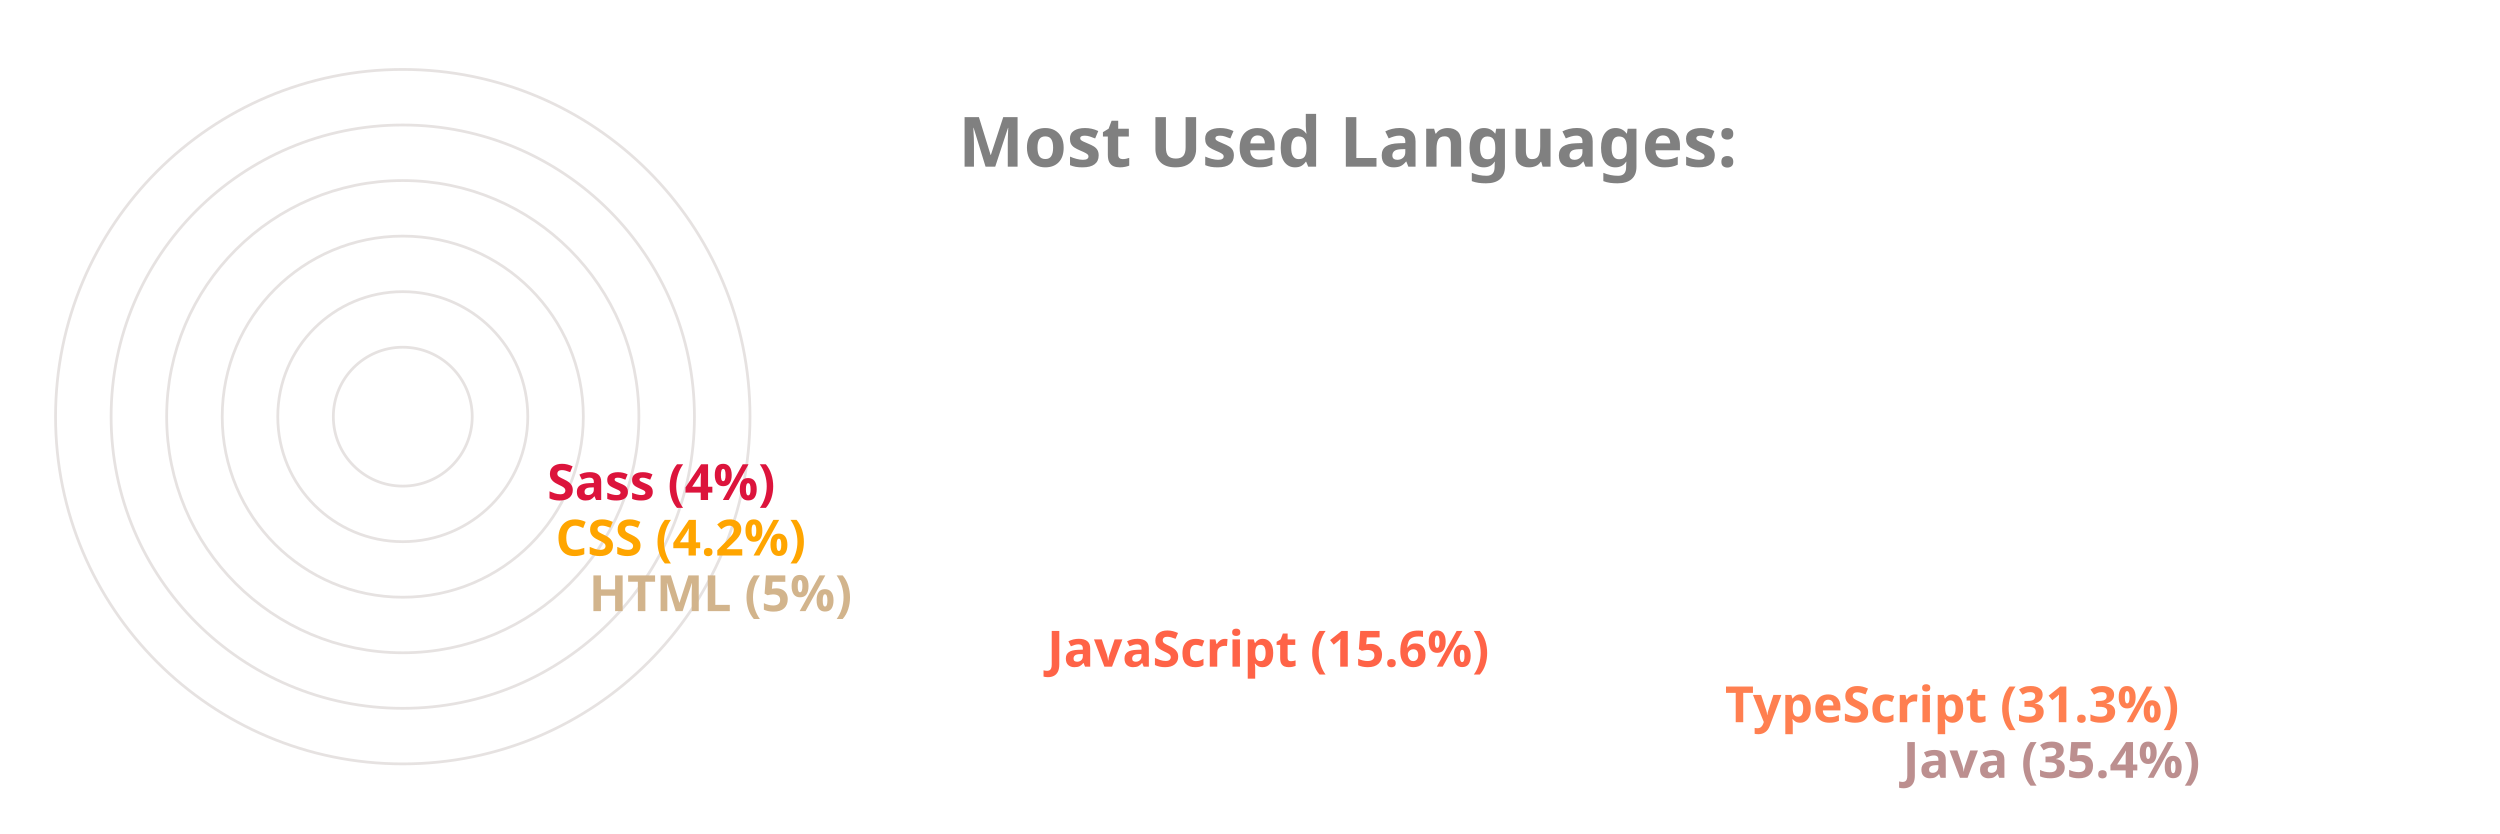
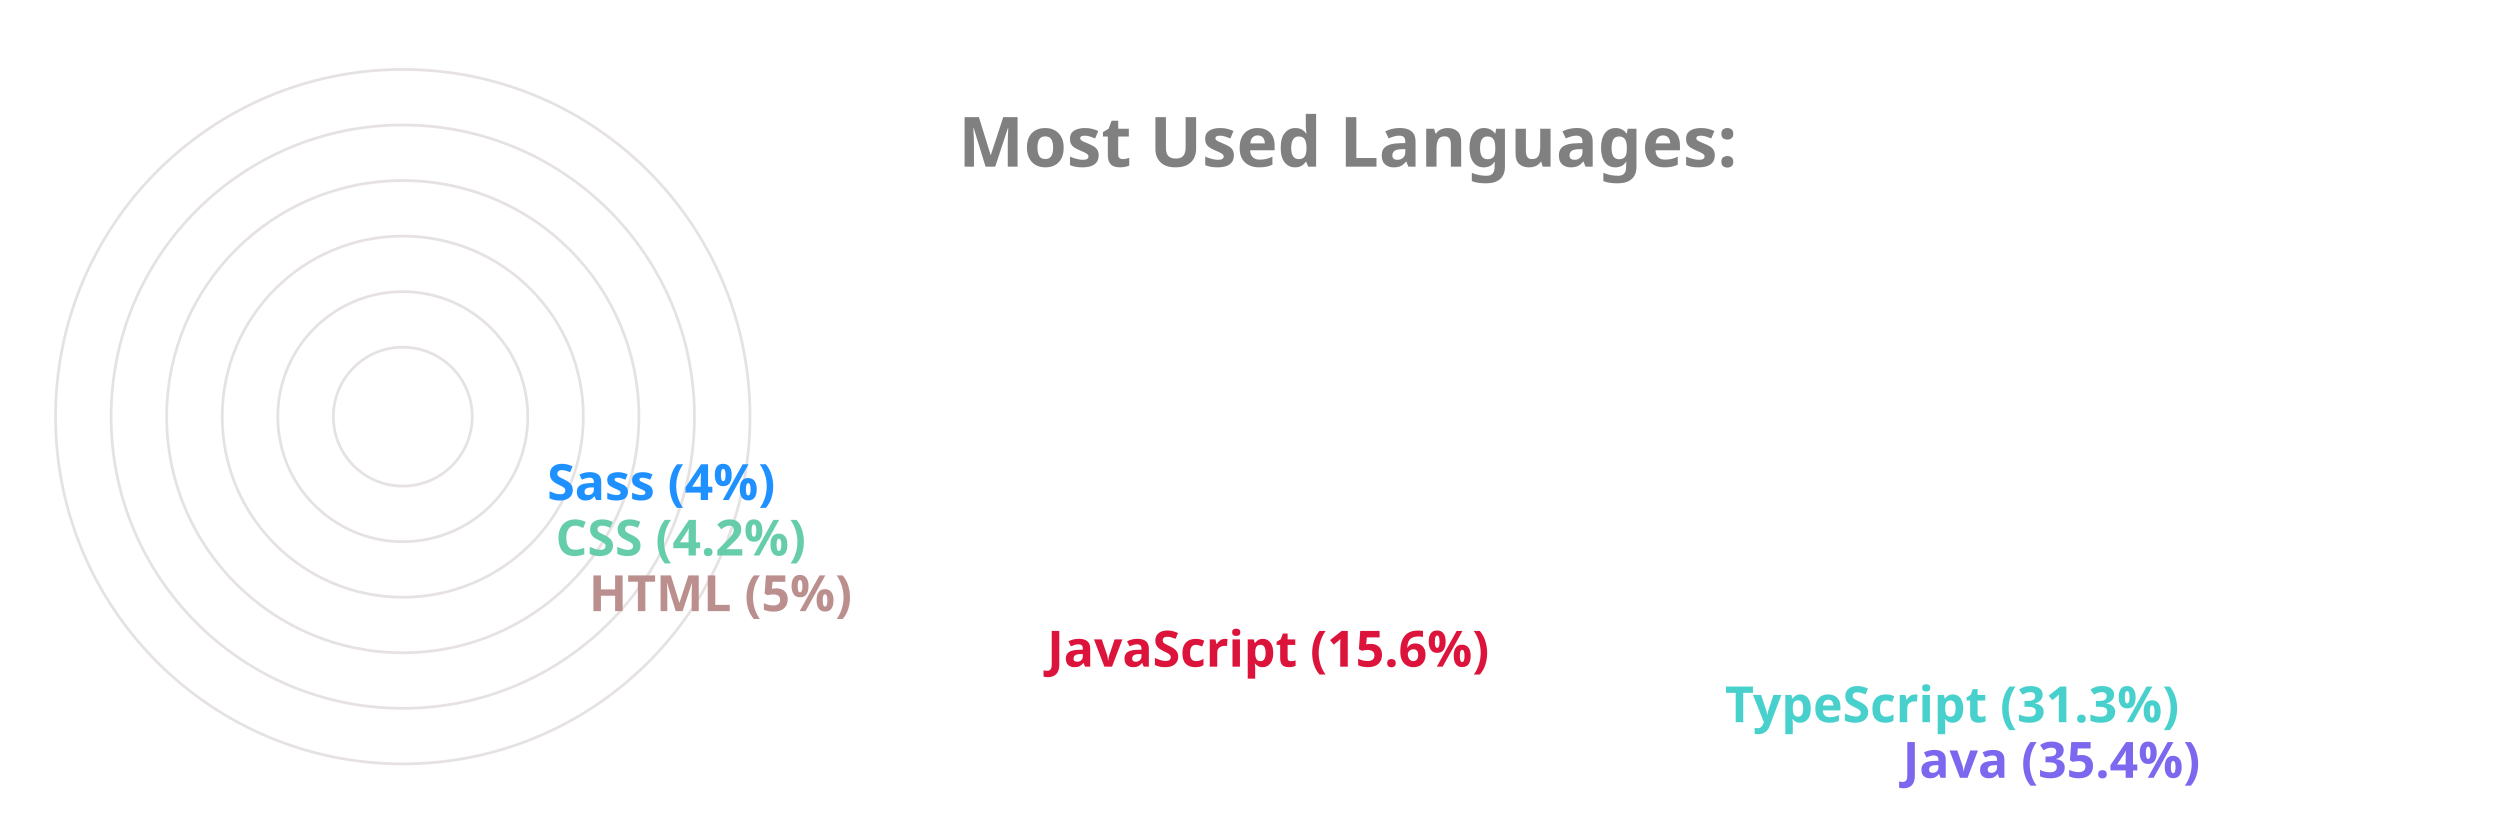
<svg xmlns="http://www.w3.org/2000/svg" viewBox="0 0 650 300" height="200px" width="600px">
  <style>
		.label {
			font: bold 25px sans-serif;
			color: #404040;
			-webkit-text-stroke: 1px white;
	  	}
		.name {
			font: bold 18px sans-serif;
			color: #404040;
	  	}

		.line {
			stroke-dasharray: 1000;
			stroke-dashoffset: 1000;
			animation: dash 3.5s ease-in-out forwards;	
			animation-iteration-count: infinite;
			animation-direction: alternate-reverse;
		}

		.path {
			stroke-dasharray: 1000;
			stroke-dashoffset: 1000;
			animation: dash 3.5s ease-in-out forwards;	
			animation-iteration-count: infinite;
			animation-direction: alternate-reverse;
		}
		  
		@keyframes dash {
			to {
				stroke-dashoffset: 0;
			}
		}

	</style>
  <g stroke="#E6E2E1" fill="none" stroke-width="1">
    <circle cx="20" cy="150" r="125" />
    <circle cx="20" cy="150" r="105" />
    <circle cx="20" cy="150" r="85" />
    <circle cx="20" cy="150" r="65" />
    <circle cx="20" cy="150" r="45" />
    <circle cx="20" cy="150" r="25" />
  </g>
  <g fill="none" stroke-width="20" class="line">
-     <line x2="550" y2="275" x1="20" y1="275" stroke="RosyBrown" />
-     <line x2="486" y2="255" x1="20" y1="255" stroke="Coral" />
-     <line x2="242" y2="235" x1="20" y1="235" stroke="Tomato" />
-     <line x2="77" y2="215" x1="20" y1="215" stroke="Tan" />
-     <line x2="65" y2="195" x1="20" y1="195" stroke="Orange" />
-     <line x2="62" y2="175" x1="20" y1="175" stroke="Crimson" />
+     <line x2="550" y2="275" x1="20" y1="275" stroke="MediumSlateBlue" />
+     <line x2="486" y2="255" x1="20" y1="255" stroke="MediumTurquoise" />
+     <line x2="242" y2="235" x1="20" y1="235" stroke="Crimson" />
+     <line x2="77" y2="215" x1="20" y1="215" stroke="RosyBrown" />
+     <line x2="65" y2="195" x1="20" y1="195" stroke="MediumAquaMarine" />
+     <line x2="62" y2="175" x1="20" y1="175" stroke="DodgerBlue" />
  </g>
  <g fill="none" stroke-width="20" stroke-linecap="round" class="path">
-     <path d="M 20 275 A 125 125 45 0 1 -82 78" stroke="RosyBrown" />
-     <path d="M 20 255 A 105 105 45 0 1 -70 95" stroke="Coral" />
-     <path d="M 20 235 A 85 85 45 0 1 -61 126" stroke="Tomato" />
-     <path d="M 20 215 A 65 65 45 0 1 -44 144" stroke="Tan" />
-     <path d="M 20 195 A 45 45 45 0 1 -24 146" stroke="Orange" />
-     <path d="M 20 175 A 25 25 45 0 1 -4 148" stroke="Crimson" />
+     <path d="M 20 275 A 125 125 45 0 1 -82 78" stroke="MediumSlateBlue" />
+     <path d="M 20 255 A 105 105 45 0 1 -70 95" stroke="MediumTurquoise" />
+     <path d="M 20 235 A 85 85 45 0 1 -61 126" stroke="Crimson" />
+     <path d="M 20 215 A 65 65 45 0 1 -44 144" stroke="RosyBrown" />
+     <path d="M 20 195 A 45 45 45 0 1 -24 146" stroke="MediumAquaMarine" />
+     <path d="M 20 175 A 25 25 45 0 1 -4 148" stroke="DodgerBlue" />
  </g>
  <g class="name">
-     <text x="560" y="280" fill="RosyBrown">Java (35.4%)</text>
-     <text x="496" y="260" fill="Coral">TypeScript (31.3%)</text>
-     <text x="252" y="240" fill="Tomato">JavaScript (15.6%)</text>
-     <text x="87" y="220" fill="Tan">HTML (5%)</text>
-     <text x="75" y="200" fill="Orange">CSS (4.2%)</text>
-     <text x="72" y="180" fill="Crimson">Sass (4%)</text>
+     <text x="560" y="280" fill="MediumSlateBlue">Java (35.4%)</text>
+     <text x="496" y="260" fill="MediumTurquoise">TypeScript (31.3%)</text>
+     <text x="252" y="240" fill="Crimson">JavaScript (15.6%)</text>
+     <text x="87" y="220" fill="RosyBrown">HTML (5%)</text>
+     <text x="75" y="200" fill="MediumAquaMarine">CSS (4.2%)</text>
+     <text x="72" y="180" fill="DodgerBlue">Sass (4%)</text>
  </g>
  <g class="label">
    <text x="220" y="60" fill="grey">Most Used Languages:</text>
  </g>
</svg>
